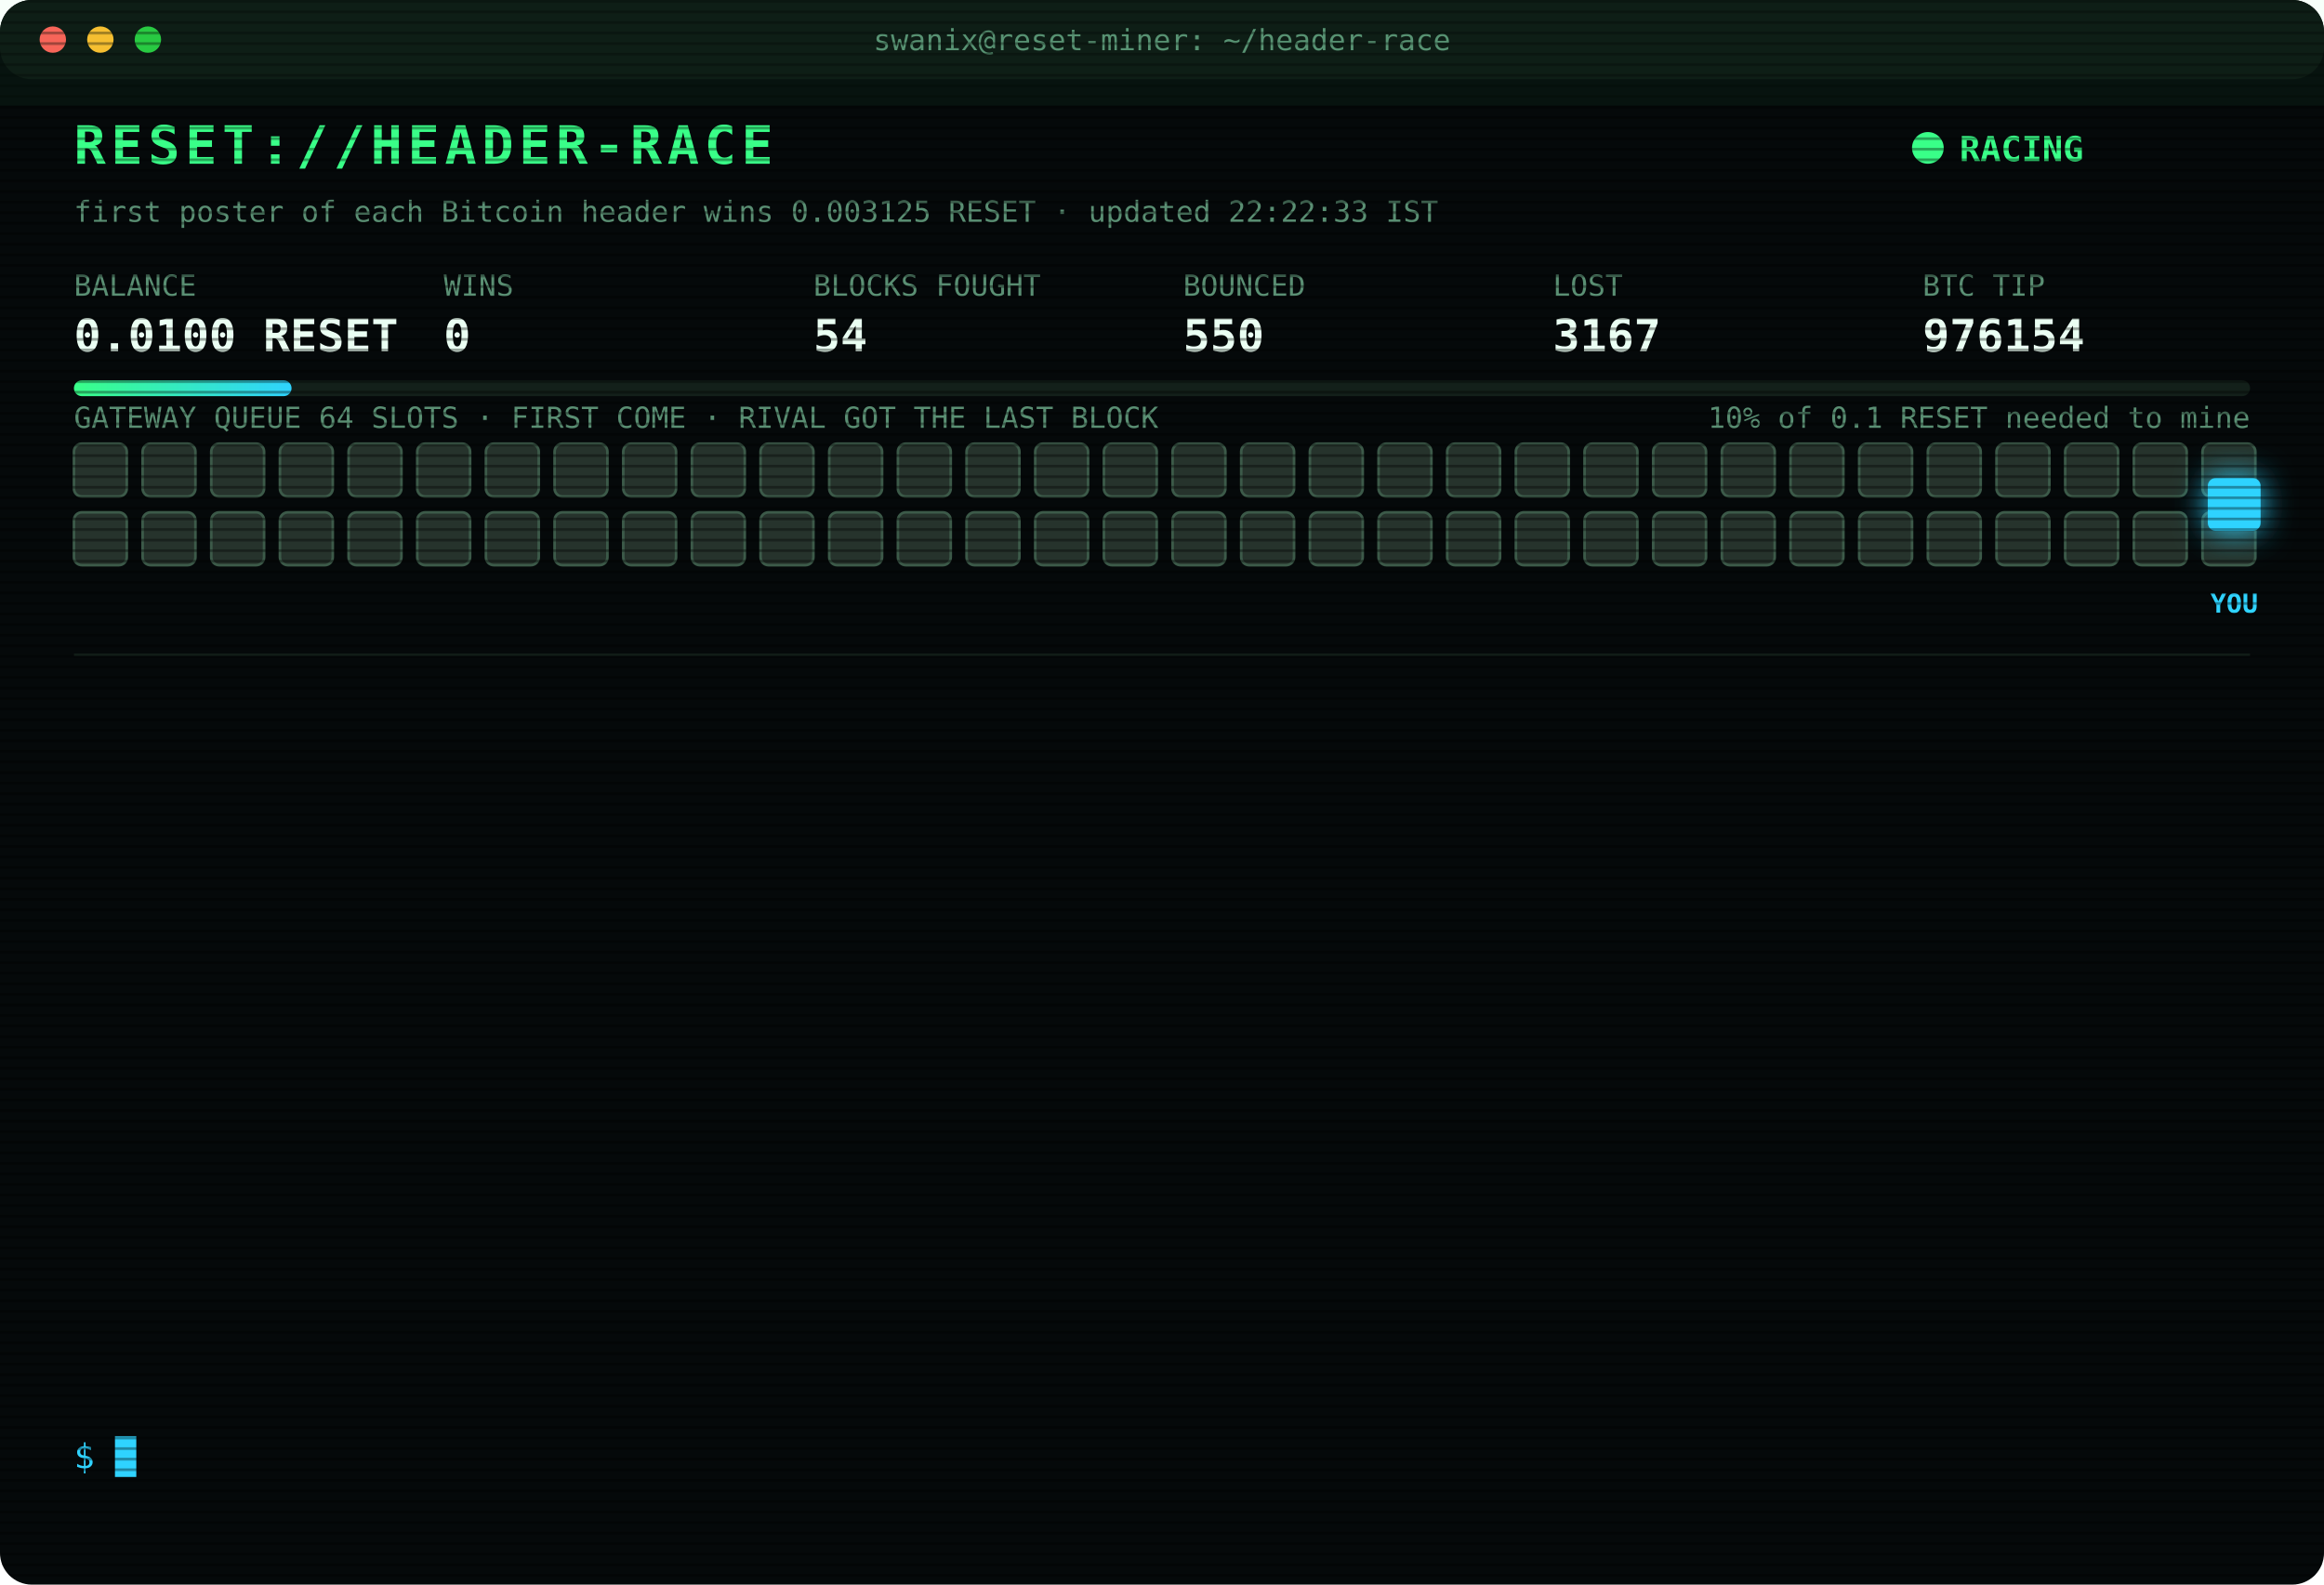
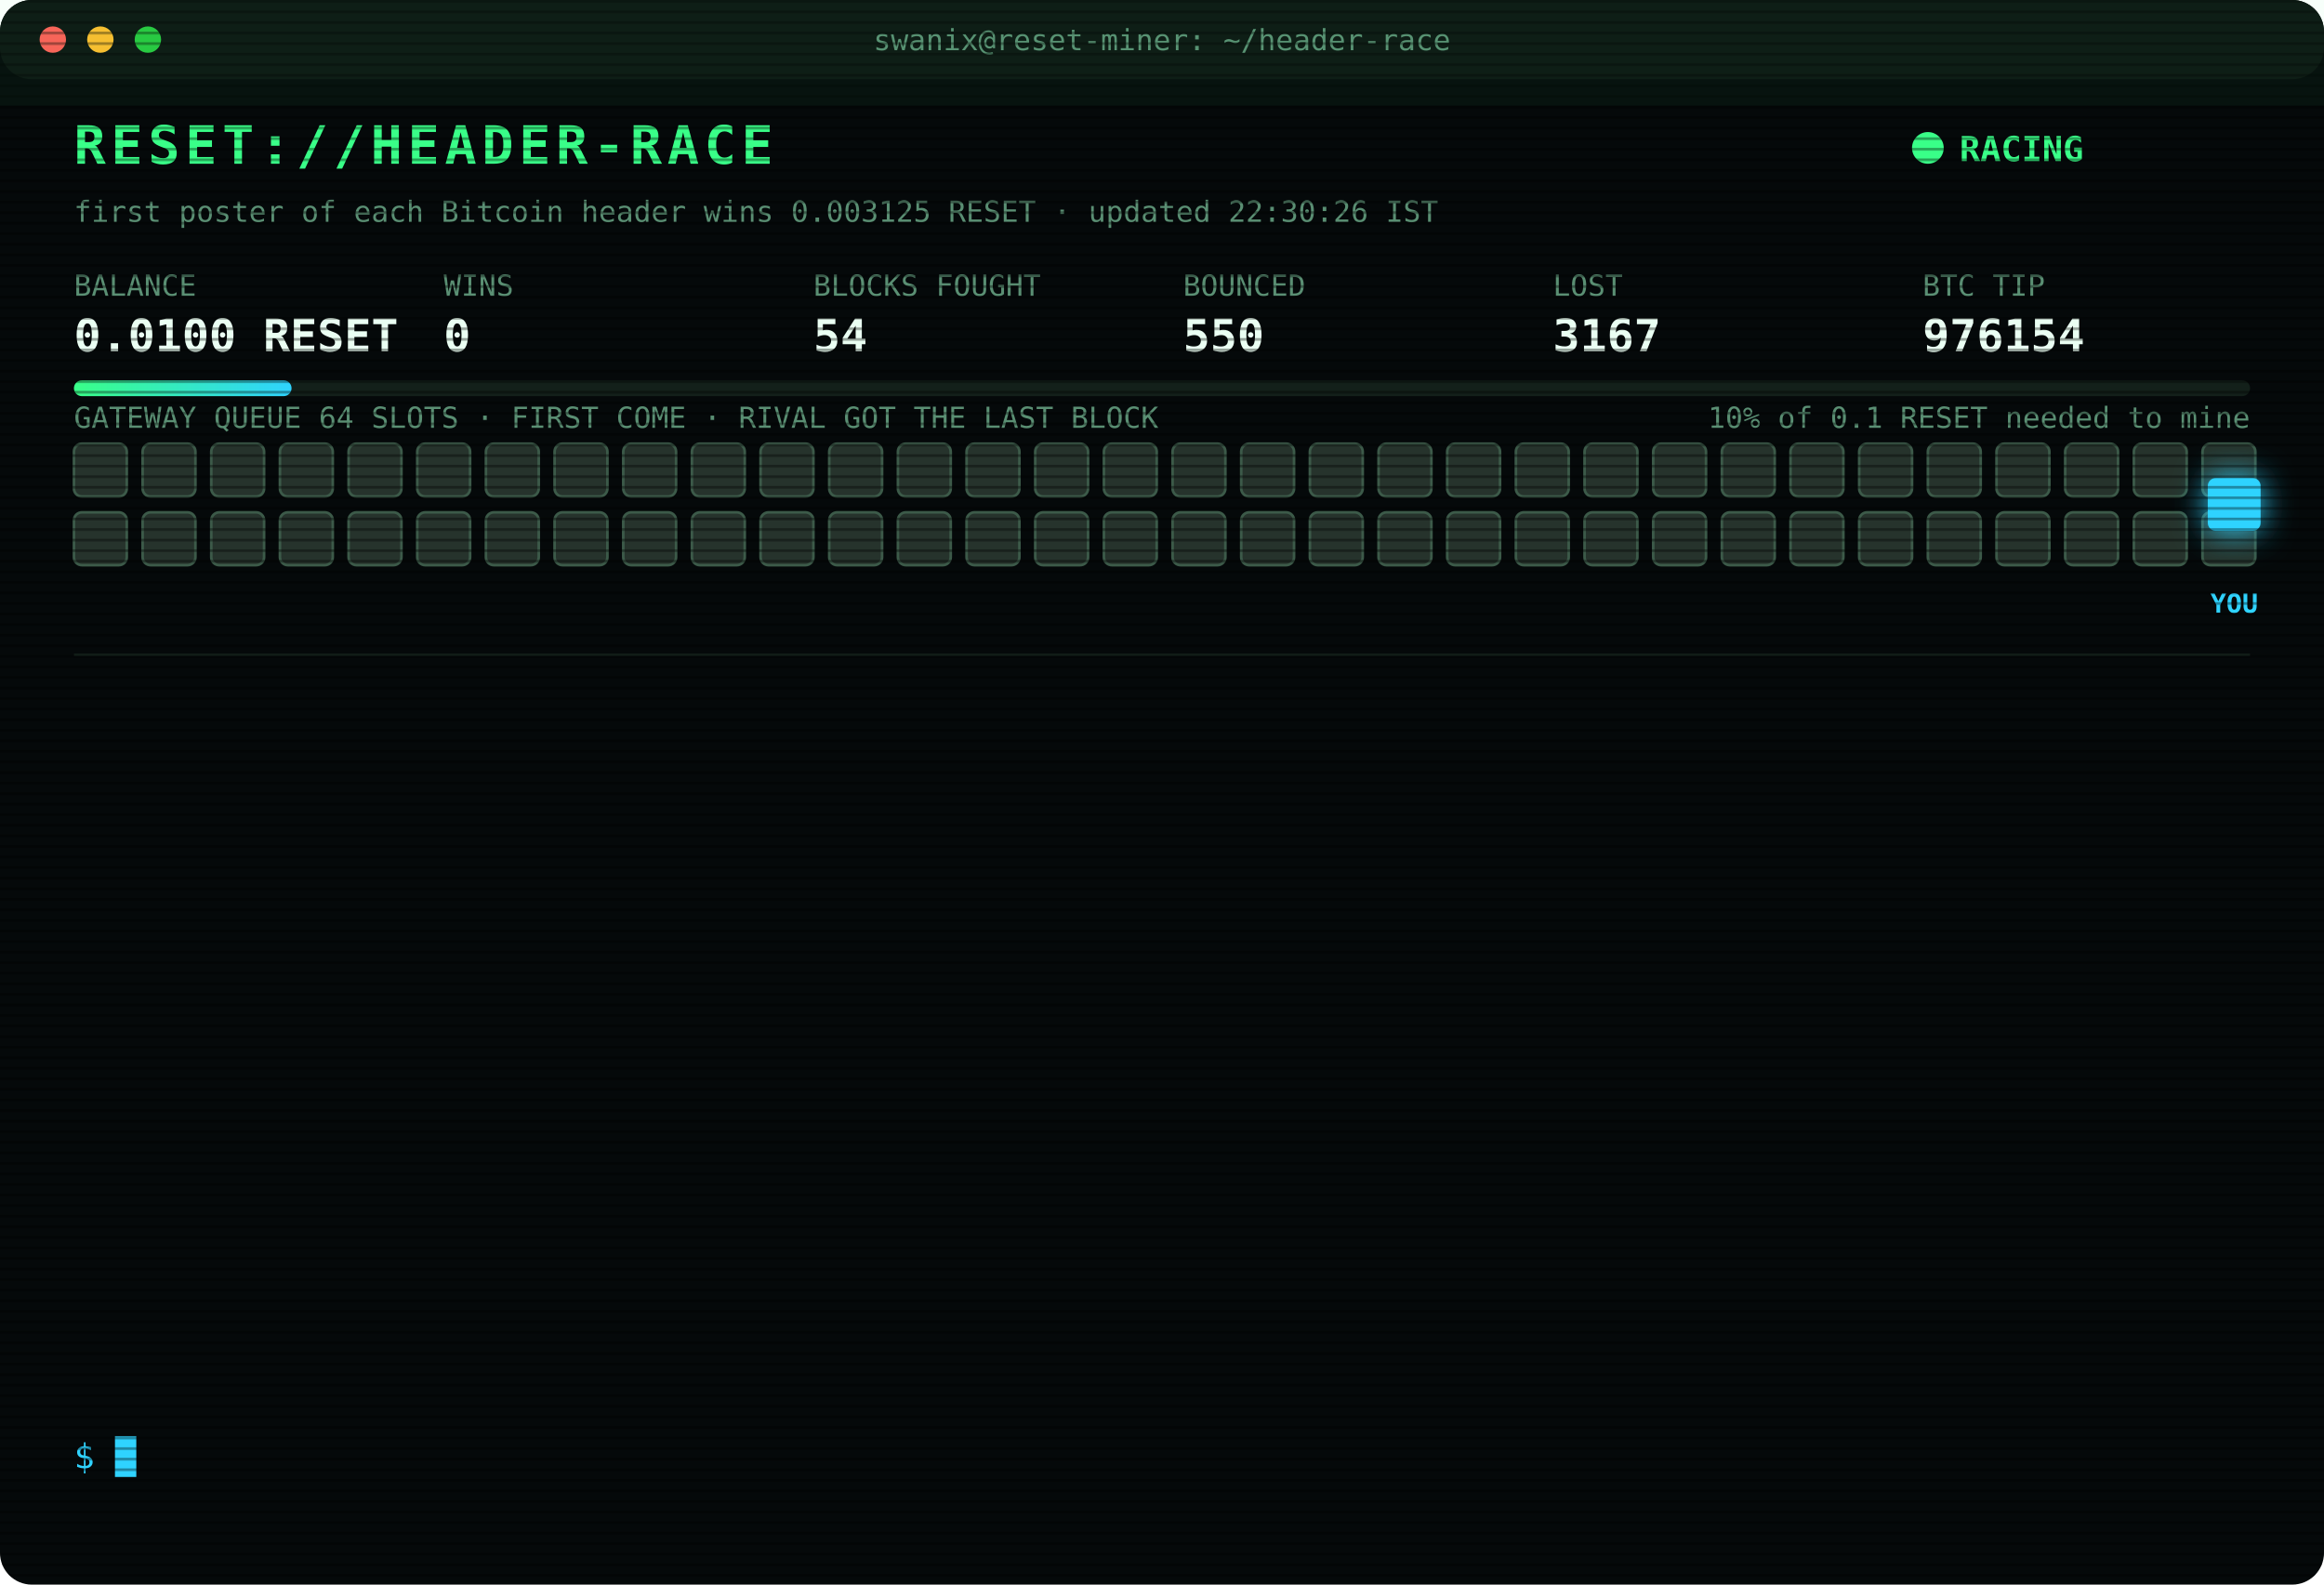
<svg xmlns="http://www.w3.org/2000/svg" width="880" height="600" viewBox="0 0 880 600" font-family="ui-monospace,SFMono-Regular,Menlo,Consolas,monospace">
  <style>
text{font-size:13px;fill:#7CFFB2}
.title{font-size:20px;font-weight:700;fill:#39FF88;letter-spacing:2px;animation:glitch 3s infinite steps(1)}
.sub{fill:#2fd3ff}.k{fill:#5a8f73;font-size:11px}.v{font-size:17px;font-weight:700;fill:#eafff3}
.ts{fill:#3f6b56}.boot{fill:#2fd3ff}.dim{fill:#5a8f73}.bad{fill:#ff4d6d}.warn{fill:#ffd23f}.mag{fill:#ff5cf0}.win{fill:#39FF88;font-weight:700}
.tag{font-size:10px;fill:#2fd3ff;font-weight:700}
.rival{fill:#26332c;stroke:#3c5a49;animation:jam 1.2s infinite alternate}
.idle{fill:#141c18;stroke:#22302a;animation:breathe 4s infinite}
.me{fill:#2fd3ff;filter:drop-shadow(0 0 6px #2fd3ff)}
.hover{animation:nudge 1.1s infinite ease-in-out}.bounce{animation:kick 1.4s infinite}
.ln{opacity:0;animation:in .4s forwards}
.cur{animation:blink 1s infinite steps(1)}
.scan{animation:scan 6s infinite linear}
.led{animation:blink 1.4s infinite}
@keyframes in{from{opacity:0;transform:translateX(-6px)}to{opacity:1;transform:none}}
@keyframes blink{50%{opacity:0}}
@keyframes jam{to{fill:#33463b}}
@keyframes breathe{50%{opacity:.4}}
@keyframes nudge{50%{transform:translateX(-10px)}}
@keyframes kick{0%,100%{transform:none}30%{transform:translateX(-14px)}55%{transform:translateX(10px) translateY(-6px)}}
@keyframes glitch{0%,92%{transform:none}93%{transform:translateX(2px);fill:#ff4d6d}95%{transform:translateX(-2px);fill:#2fd3ff}97%{transform:none}}
@keyframes scan{from{transform:translateY(-40px)}to{transform:translateY(600px)}}
</style>
  <defs>
    <pattern id="sl" width="4" height="4" patternUnits="userSpaceOnUse">
      <rect width="4" height="1" fill="#000" opacity=".35" />
    </pattern>
    <linearGradient id="bar">
      <stop offset="0" stop-color="#39FF88" />
      <stop offset="1" stop-color="#2fd3ff" />
    </linearGradient>
  </defs>
  <rect width="880" height="600" rx="12" fill="#05090a" />
  <rect width="880" height="30" rx="12" fill="#0d1512" />
  <circle cx="20" cy="15" r="5" fill="#ff5f57" />
  <circle cx="38" cy="15" r="5" fill="#febc2e" />
  <circle cx="56" cy="15" r="5" fill="#28c840" />
  <text x="440" y="19" text-anchor="middle" class="k">swanix@reset-miner: ~/header-race</text>
  <text x="28" y="62" class="title">RESET://HEADER-RACE</text>
  <circle class="led" cx="730" cy="56" r="6" fill="#39FF88" />
  <text x="742" y="61" class="win">RACING</text>
-   <text x="28" y="84" class="k">first poster of each Bitcoin header wins 0.003125 RESET · updated 22:22:33 IST</text>
+   <text x="28" y="84" class="k">first poster of each Bitcoin header wins 0.003125 RESET · updated 22:30:26 IST</text>
  <text x="28" y="112" class="k">BALANCE</text>
  <text x="28" y="133" class="v">0.0100 RESET</text>
  <text x="168" y="112" class="k">WINS</text>
  <text x="168" y="133" class="v">0</text>
  <text x="308" y="112" class="k">BLOCKS FOUGHT</text>
  <text x="308" y="133" class="v">54</text>
  <text x="448" y="112" class="k">BOUNCED</text>
  <text x="448" y="133" class="v">550</text>
  <text x="588" y="112" class="k">LOST</text>
  <text x="588" y="133" class="v">3167</text>
  <text x="728" y="112" class="k">BTC TIP</text>
  <text x="728" y="133" class="v">976154</text>
  <rect x="28" y="144" width="824" height="6" rx="3" fill="#13201a" />
  <rect x="28" y="144" width="82.4" height="6" rx="3" fill="url(#bar)" />
  <text x="852" y="162" text-anchor="end" class="k">10% of 0.1 RESET needed to mine</text>
  <text x="28" y="162" class="k">GATEWAY QUEUE 64 SLOTS · FIRST COME · RIVAL GOT THE LAST BLOCK</text>
  <rect class="rival" x="28" y="168" width="20" height="20" rx="3" style="animation-delay:0.00s" />
  <rect class="rival" x="54" y="168" width="20" height="20" rx="3" style="animation-delay:0.05s" />
  <rect class="rival" x="80" y="168" width="20" height="20" rx="3" style="animation-delay:0.10s" />
  <rect class="rival" x="106" y="168" width="20" height="20" rx="3" style="animation-delay:0.15s" />
  <rect class="rival" x="132" y="168" width="20" height="20" rx="3" style="animation-delay:0.20s" />
  <rect class="rival" x="158" y="168" width="20" height="20" rx="3" style="animation-delay:0.25s" />
  <rect class="rival" x="184" y="168" width="20" height="20" rx="3" style="animation-delay:0.30s" />
  <rect class="rival" x="210" y="168" width="20" height="20" rx="3" style="animation-delay:0.35s" />
  <rect class="rival" x="236" y="168" width="20" height="20" rx="3" style="animation-delay:0.40s" />
  <rect class="rival" x="262" y="168" width="20" height="20" rx="3" style="animation-delay:0.45s" />
  <rect class="rival" x="288" y="168" width="20" height="20" rx="3" style="animation-delay:0.50s" />
  <rect class="rival" x="314" y="168" width="20" height="20" rx="3" style="animation-delay:0.55s" />
  <rect class="rival" x="340" y="168" width="20" height="20" rx="3" style="animation-delay:0.60s" />
  <rect class="rival" x="366" y="168" width="20" height="20" rx="3" style="animation-delay:0.65s" />
  <rect class="rival" x="392" y="168" width="20" height="20" rx="3" style="animation-delay:0.70s" />
  <rect class="rival" x="418" y="168" width="20" height="20" rx="3" style="animation-delay:0.75s" />
  <rect class="rival" x="444" y="168" width="20" height="20" rx="3" style="animation-delay:0.80s" />
  <rect class="rival" x="470" y="168" width="20" height="20" rx="3" style="animation-delay:0.85s" />
  <rect class="rival" x="496" y="168" width="20" height="20" rx="3" style="animation-delay:0.90s" />
  <rect class="rival" x="522" y="168" width="20" height="20" rx="3" style="animation-delay:0.95s" />
  <rect class="rival" x="548" y="168" width="20" height="20" rx="3" style="animation-delay:1.00s" />
  <rect class="rival" x="574" y="168" width="20" height="20" rx="3" style="animation-delay:1.05s" />
  <rect class="rival" x="600" y="168" width="20" height="20" rx="3" style="animation-delay:1.10s" />
  <rect class="rival" x="626" y="168" width="20" height="20" rx="3" style="animation-delay:1.15s" />
  <rect class="rival" x="652" y="168" width="20" height="20" rx="3" style="animation-delay:1.20s" />
  <rect class="rival" x="678" y="168" width="20" height="20" rx="3" style="animation-delay:1.25s" />
  <rect class="rival" x="704" y="168" width="20" height="20" rx="3" style="animation-delay:1.30s" />
  <rect class="rival" x="730" y="168" width="20" height="20" rx="3" style="animation-delay:1.35s" />
  <rect class="rival" x="756" y="168" width="20" height="20" rx="3" style="animation-delay:1.40s" />
  <rect class="rival" x="782" y="168" width="20" height="20" rx="3" style="animation-delay:1.45s" />
  <rect class="rival" x="808" y="168" width="20" height="20" rx="3" style="animation-delay:1.50s" />
  <rect class="rival" x="834" y="168" width="20" height="20" rx="3" style="animation-delay:1.55s" />
  <rect class="rival" x="28" y="194" width="20" height="20" rx="3" style="animation-delay:1.60s" />
  <rect class="rival" x="54" y="194" width="20" height="20" rx="3" style="animation-delay:1.65s" />
  <rect class="rival" x="80" y="194" width="20" height="20" rx="3" style="animation-delay:1.70s" />
  <rect class="rival" x="106" y="194" width="20" height="20" rx="3" style="animation-delay:1.75s" />
  <rect class="rival" x="132" y="194" width="20" height="20" rx="3" style="animation-delay:1.80s" />
  <rect class="rival" x="158" y="194" width="20" height="20" rx="3" style="animation-delay:1.85s" />
  <rect class="rival" x="184" y="194" width="20" height="20" rx="3" style="animation-delay:1.90s" />
  <rect class="rival" x="210" y="194" width="20" height="20" rx="3" style="animation-delay:1.95s" />
  <rect class="rival" x="236" y="194" width="20" height="20" rx="3" style="animation-delay:2.00s" />
  <rect class="rival" x="262" y="194" width="20" height="20" rx="3" style="animation-delay:2.05s" />
  <rect class="rival" x="288" y="194" width="20" height="20" rx="3" style="animation-delay:2.10s" />
  <rect class="rival" x="314" y="194" width="20" height="20" rx="3" style="animation-delay:2.15s" />
  <rect class="rival" x="340" y="194" width="20" height="20" rx="3" style="animation-delay:2.20s" />
  <rect class="rival" x="366" y="194" width="20" height="20" rx="3" style="animation-delay:2.25s" />
  <rect class="rival" x="392" y="194" width="20" height="20" rx="3" style="animation-delay:2.30s" />
  <rect class="rival" x="418" y="194" width="20" height="20" rx="3" style="animation-delay:2.35s" />
  <rect class="rival" x="444" y="194" width="20" height="20" rx="3" style="animation-delay:2.40s" />
  <rect class="rival" x="470" y="194" width="20" height="20" rx="3" style="animation-delay:2.45s" />
  <rect class="rival" x="496" y="194" width="20" height="20" rx="3" style="animation-delay:2.50s" />
  <rect class="rival" x="522" y="194" width="20" height="20" rx="3" style="animation-delay:2.55s" />
  <rect class="rival" x="548" y="194" width="20" height="20" rx="3" style="animation-delay:2.60s" />
  <rect class="rival" x="574" y="194" width="20" height="20" rx="3" style="animation-delay:2.65s" />
  <rect class="rival" x="600" y="194" width="20" height="20" rx="3" style="animation-delay:2.70s" />
  <rect class="rival" x="626" y="194" width="20" height="20" rx="3" style="animation-delay:2.75s" />
  <rect class="rival" x="652" y="194" width="20" height="20" rx="3" style="animation-delay:2.80s" />
  <rect class="rival" x="678" y="194" width="20" height="20" rx="3" style="animation-delay:2.85s" />
  <rect class="rival" x="704" y="194" width="20" height="20" rx="3" style="animation-delay:2.90s" />
  <rect class="rival" x="730" y="194" width="20" height="20" rx="3" style="animation-delay:2.95s" />
  <rect class="rival" x="756" y="194" width="20" height="20" rx="3" style="animation-delay:3.00s" />
  <rect class="rival" x="782" y="194" width="20" height="20" rx="3" style="animation-delay:3.05s" />
  <rect class="rival" x="808" y="194" width="20" height="20" rx="3" style="animation-delay:3.10s" />
  <rect class="rival" x="834" y="194" width="20" height="20" rx="3" style="animation-delay:3.15s" />
  <g class="hover">
    <rect class="me" x="836" y="181" width="20" height="20" rx="3" />
    <text class="tag" x="846" y="232" text-anchor="middle">YOU</text>
  </g>
  <line x1="28" x2="852" y1="248" y2="248" stroke="#13201a" />
  <g class="ln" style="animation-delay:0.40s">
    <text x="28" y="270" class="ts">20:40:34</text>
    <text x="104" y="270" class="dim">[STINT END] calls 793 · wins 0</text>
  </g>
  <g class="ln" style="animation-delay:0.65s">
    <text x="28" y="292" class="ts">20:45:30</text>
    <text x="104" y="292" class="boot">[BOOT] racer v3 online · 3 feeds · stint 340m</text>
  </g>
  <g class="ln" style="animation-delay:0.90s">
    <text x="28" y="314" class="ts">20:57:48</text>
    <text x="104" y="314" class="bad">[LOST] #976144 taken by a rival miner</text>
  </g>
  <g class="ln" style="animation-delay:1.15s">
    <text x="28" y="336" class="ts">21:01:54</text>
    <text x="104" y="336" class="bad">[LOST] #976145 taken by a rival miner</text>
  </g>
  <g class="ln" style="animation-delay:1.40s">
    <text x="28" y="358" class="ts">21:03:37</text>
    <text x="104" y="358" class="bad">[LOST] #976146 taken by a rival miner</text>
  </g>
  <g class="ln" style="animation-delay:1.65s">
    <text x="28" y="380" class="ts">21:41:34</text>
    <text x="104" y="380" class="bad">[LOST] #976147 taken by a rival miner</text>
  </g>
  <g class="ln" style="animation-delay:1.90s">
    <text x="28" y="402" class="ts">21:52:15</text>
    <text x="104" y="402" class="bad">[LOST] #976148 taken by a rival miner</text>
  </g>
  <g class="ln" style="animation-delay:2.15s">
    <text x="28" y="424" class="ts">21:56:09</text>
    <text x="104" y="424" class="bad">[LOST] #976149 taken by a rival miner</text>
  </g>
  <g class="ln" style="animation-delay:2.40s">
    <text x="28" y="446" class="ts">21:56:26</text>
    <text x="104" y="446" class="bad">[LOST] #976150 taken by a rival miner</text>
  </g>
  <g class="ln" style="animation-delay:2.65s">
    <text x="28" y="468" class="ts">22:10:28</text>
    <text x="104" y="468" class="bad">[LOST] #976151 taken by a rival miner</text>
  </g>
  <g class="ln" style="animation-delay:2.90s">
    <text x="28" y="490" class="ts">22:11:57</text>
    <text x="104" y="490" class="bad">[LOST] #976152 taken by a rival miner</text>
  </g>
  <g class="ln" style="animation-delay:3.15s">
    <text x="28" y="512" class="ts">22:19:34</text>
    <text x="104" y="512" class="bad">[LOST] #976153 taken by a rival miner</text>
  </g>
  <g class="ln" style="animation-delay:3.40s">
    <text x="28" y="534" class="ts">22:22:33</text>
    <text x="104" y="534" class="bad">[LOST] #976154 taken by a rival miner</text>
  </g>
  <text x="28" y="556" class="sub">$ <tspan class="cur">█</tspan>
  </text>
  <rect width="880" height="600" rx="12" fill="url(#sl)" pointer-events="none" />
  <rect class="scan" width="880" height="40" fill="#39FF88" opacity=".04" />
</svg>
